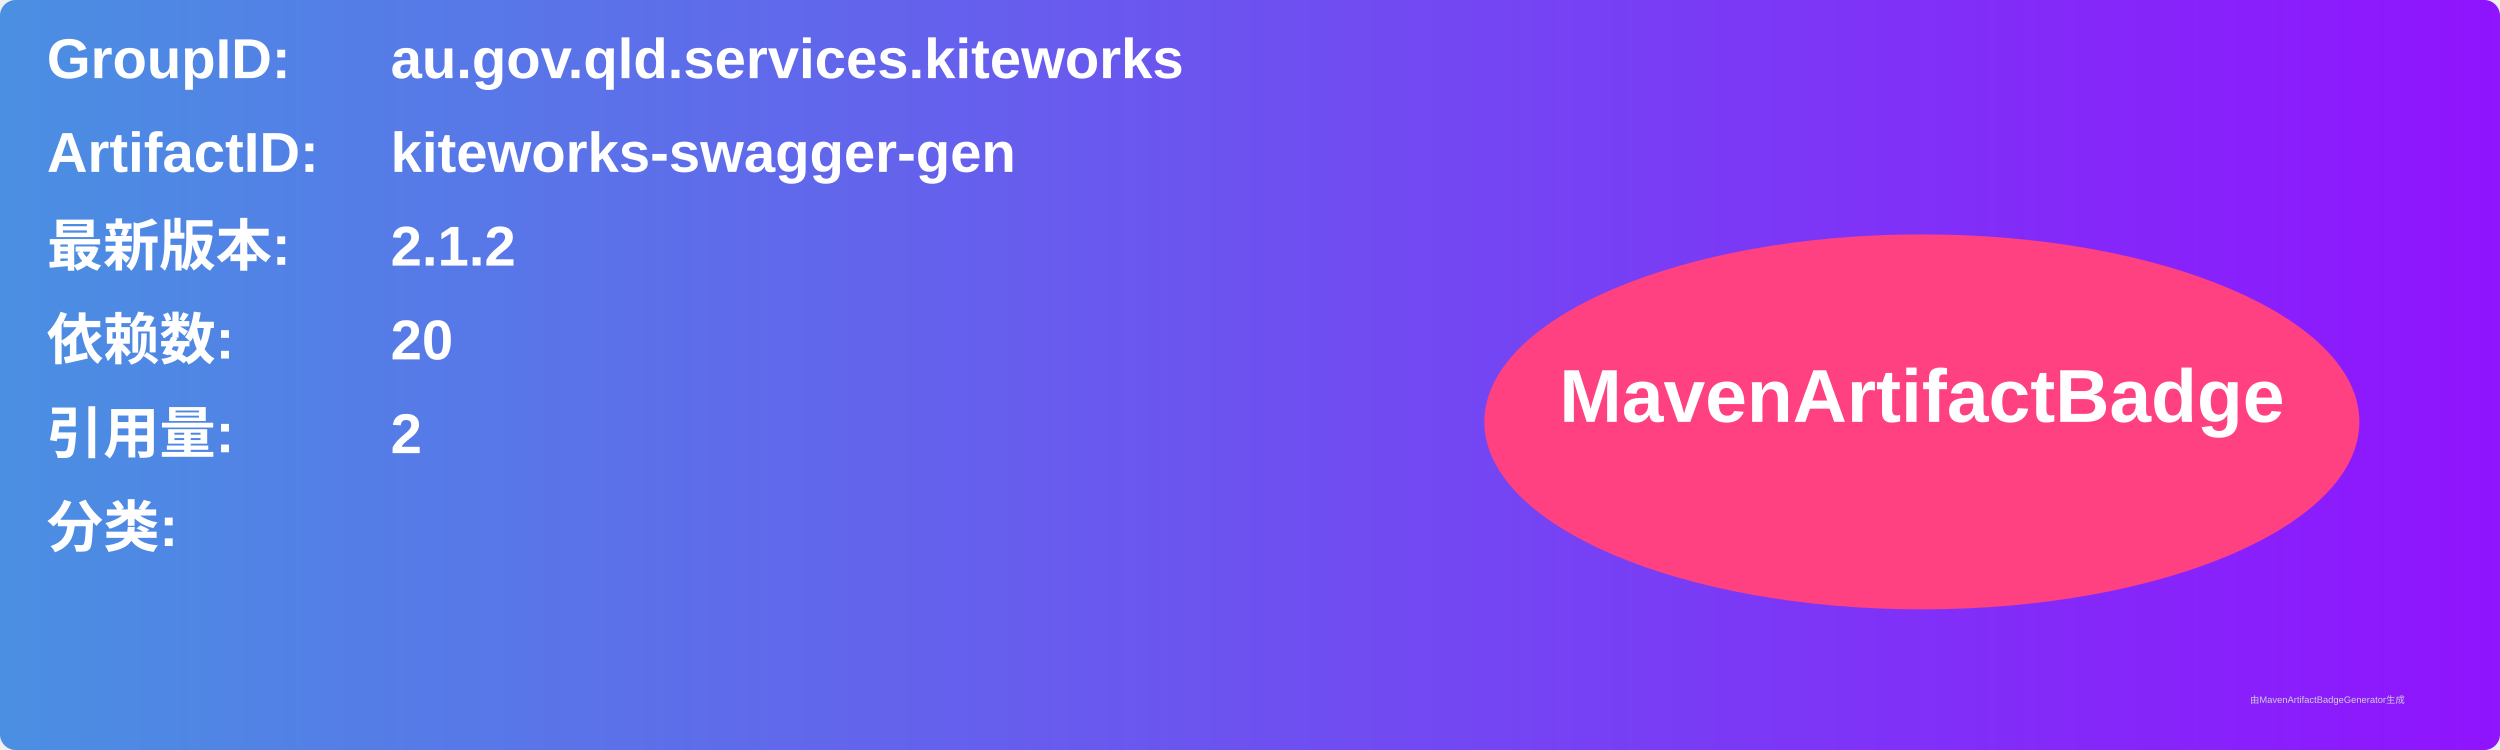
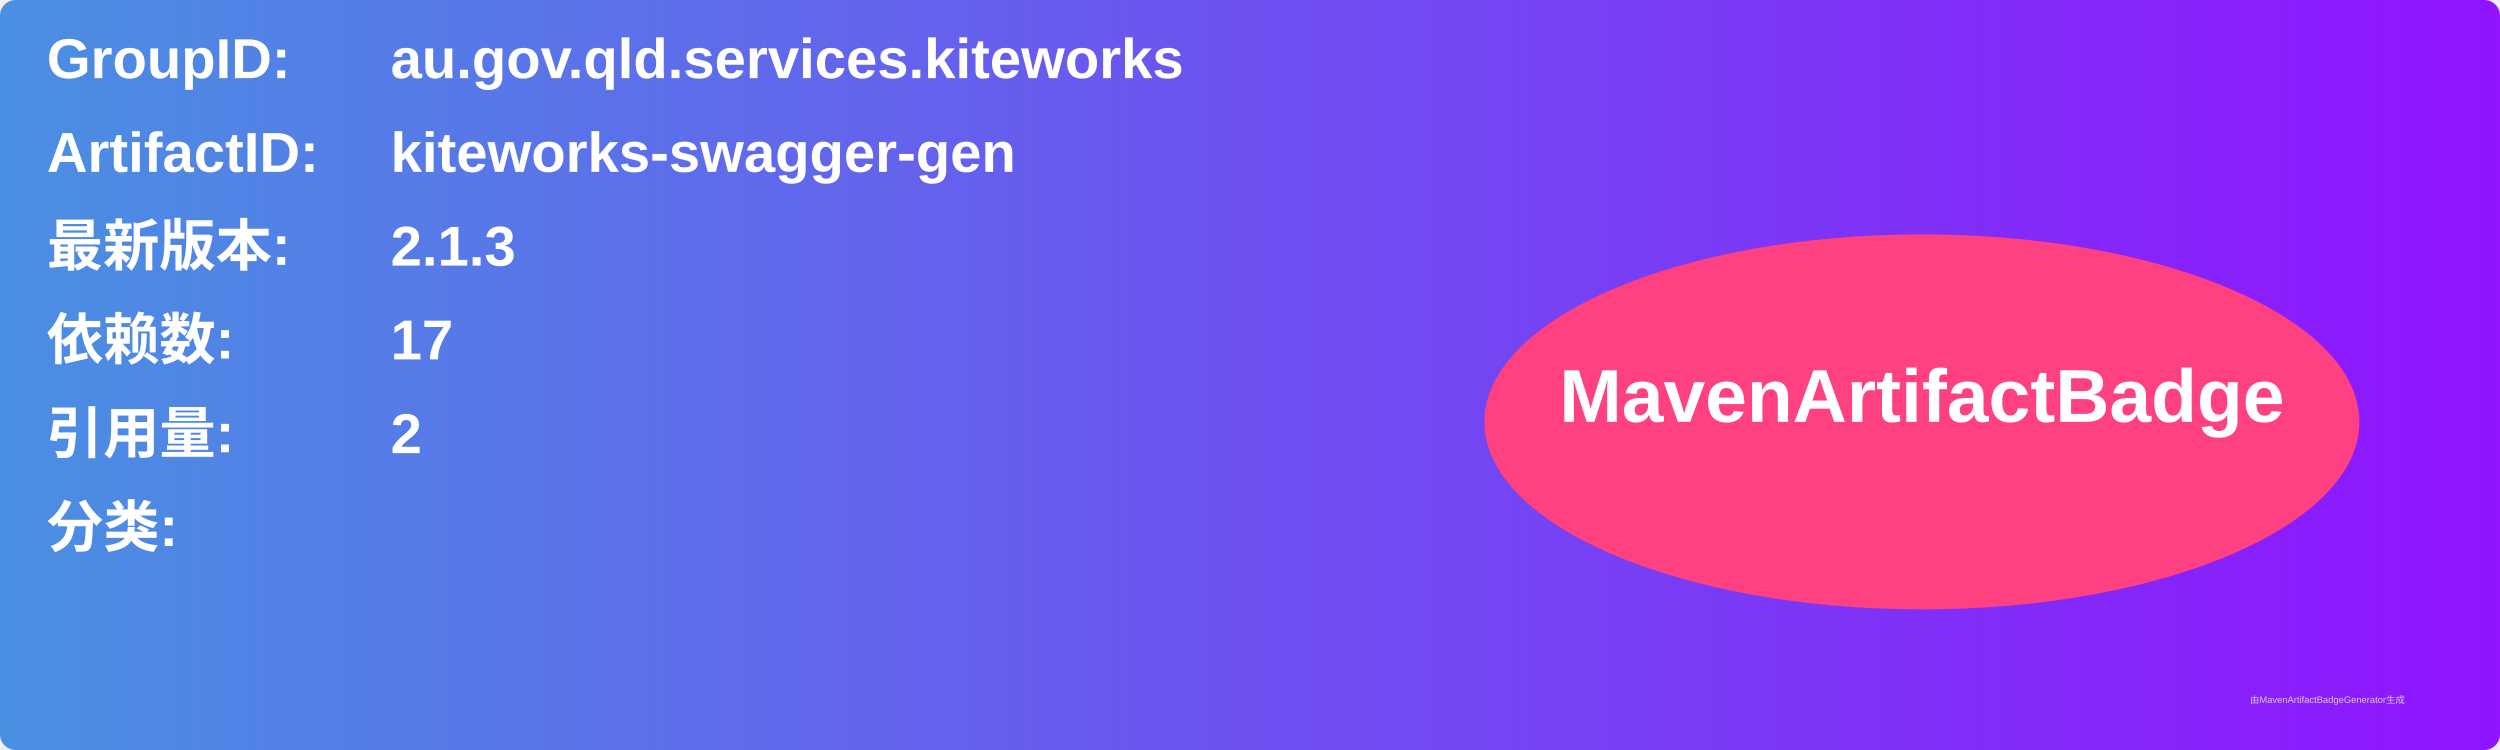
<svg xmlns="http://www.w3.org/2000/svg" width="800" height="240" viewBox="0 0 800 240">
  <linearGradient id="grad" x1="0%" y1="0%" x2="100%" y2="0%">
    <stop offset="0%" stop-color="#4a90e2" />
    <stop offset="100%" stop-color="#9013fe" />
  </linearGradient>
  <rect width="100%" height="100%" rx="5" ry="5" fill="url(#grad)" />
  <g transform="translate(15, 15)">
    <text x="0" y="10" font-family="Arial" font-size="18" fill="white" font-weight="bold" width="260">GroupID:</text>
    <text x="110" y="10" font-family="Arial" font-size="18" fill="white" font-weight="bold" width="460">au.gov.qld.services.kiteworks</text>
    <text x="0" y="40" font-family="Arial" font-size="18" fill="white" font-weight="bold" width="260">ArtifactID:</text>
    <text x="110" y="40" font-family="Arial" font-size="18" fill="white" font-weight="bold" width="460">kiteworks-swagger-gen</text>
    <text x="0" y="70" font-family="Arial" font-size="18" fill="white" font-weight="bold">最新版本:</text>
    <text x="110" y="70" font-family="Arial" font-size="18" fill="white" font-weight="bold">
-       <tspan font-weight="bold">2.1.2</tspan>
+       <tspan font-weight="bold">2.1.3</tspan>
    </text>
    <text x="0" y="100" font-family="Arial" font-size="18" fill="white" font-weight="bold">依赖数: </text>
    <text x="110" y="100" font-family="Arial" font-size="18" fill="white">
-       <tspan font-weight="bold">20</tspan>
+       <tspan font-weight="bold">17</tspan>
    </text>
    <text x="0" y="130" font-family="Arial" font-size="18" fill="white" font-weight="bold">引用量: </text>
    <text x="110" y="130" font-family="Arial" font-size="18" fill="white">
      <tspan font-weight="bold">2</tspan>
    </text>
    <text x="0" y="160" font-family="Arial" font-size="18" fill="white" font-weight="bold">分类:</text>
    <text x="10" y="190" font-family="Arial" font-size="10" fill="white">
      <tspan font-weight="bold" />
    </text>
    <ellipse cx="600" cy="120" rx="140" ry="60" fill="#ff4081" />
    <text x="600" y="120" text-anchor="middle" font-family="Arial" font-size="24" fill="white" font-weight="bold">MavenArtifactBadge</text>
  </g>
  <text x="720" y="225" font-family="Arial" font-size="3" fill="#d0d0d0">由MavenArtifactBadgeGenerator生成</text>
</svg>
